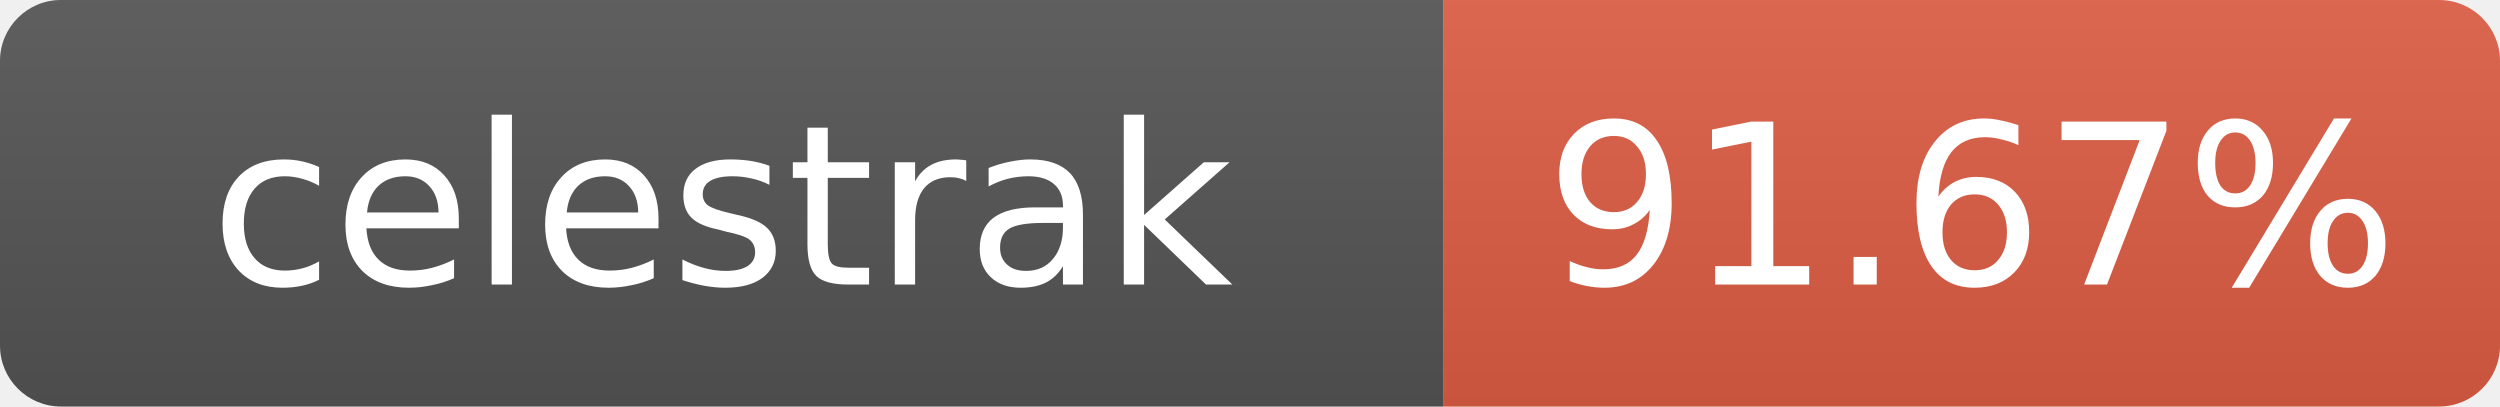
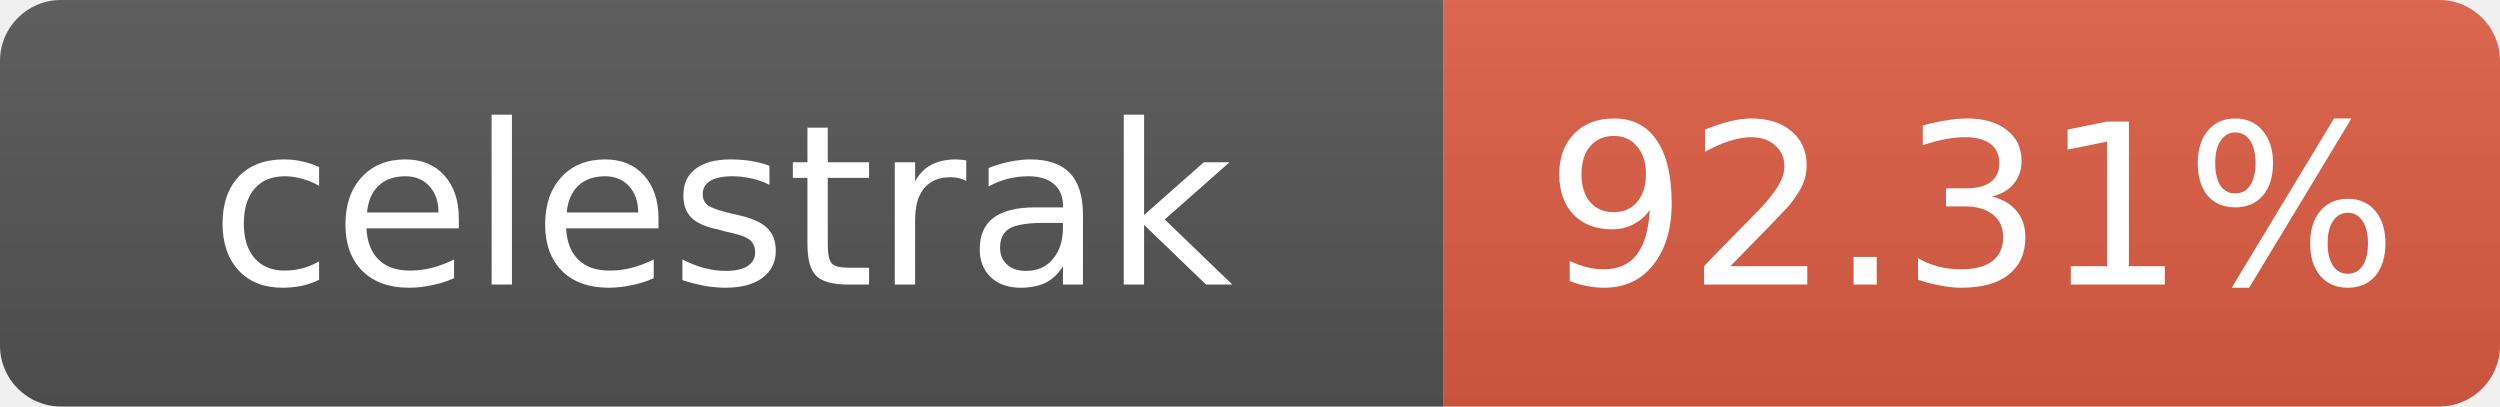
- <svg xmlns="http://www.w3.org/2000/svg" width="123" height="20" role="img" aria-label="celestrak: 91.67%">
+ <svg xmlns="http://www.w3.org/2000/svg" width="123" height="20" role="img" aria-label="celestrak: 92.31%">
  <linearGradient id="s" x2="0" y2="100%">
    <stop offset="0" stop-color="#bbb" stop-opacity=".1" />
    <stop offset="1" stop-opacity=".1" />
  </linearGradient>
  <clipPath id="r">
    <rect width="123" height="20" rx="3" fill="#fff" />
  </clipPath>
  <g clip-path="url(#r)">
    <rect width="71" height="20" fill="#555" />
    <rect x="71" width="52" height="20" fill="#e05d44" />
    <rect width="123" height="20" fill="url(#s)" />
  </g>
  <g fill="#fff" text-anchor="middle" font-family="Verdana,Geneva,DejaVu Sans,sans-serif" font-size="11">
    <text x="35.5" y="14">celestrak</text>
-     <text x="97" y="14">91.67%</text>
+     <text x="97" y="14">92.31%</text>
  </g>
</svg>
